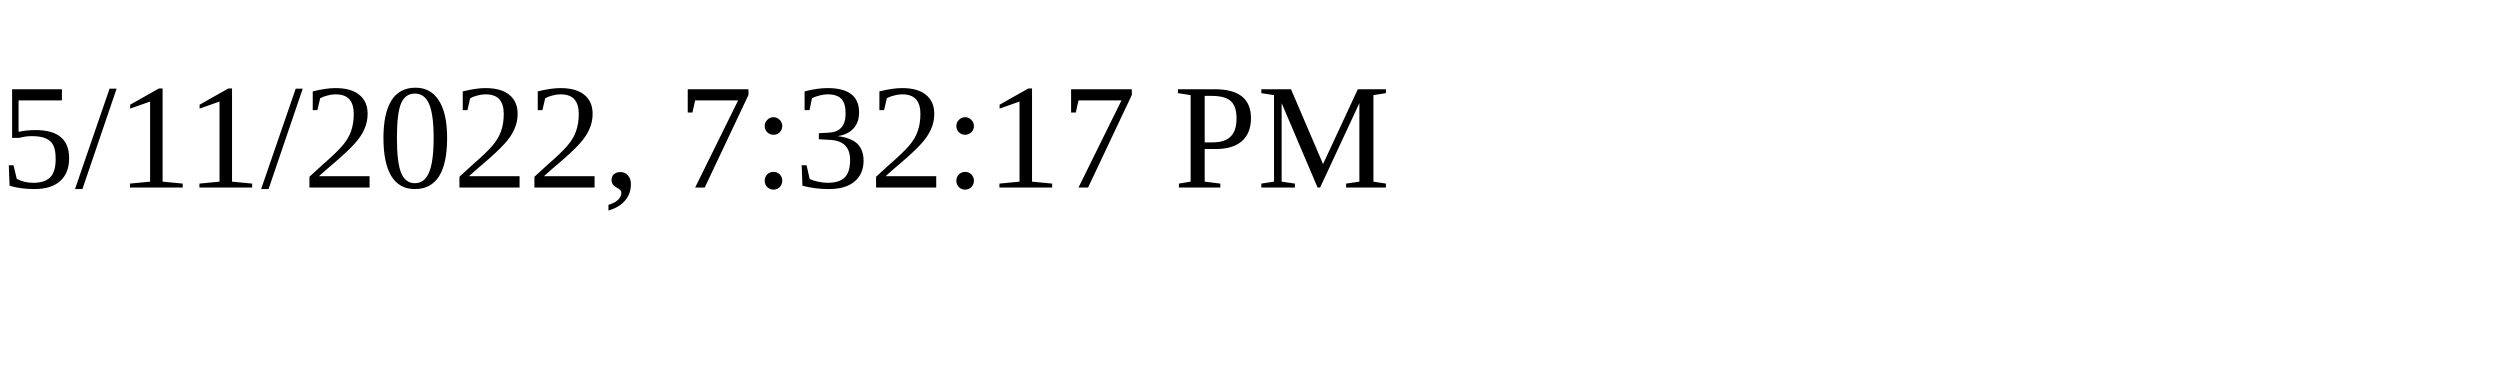
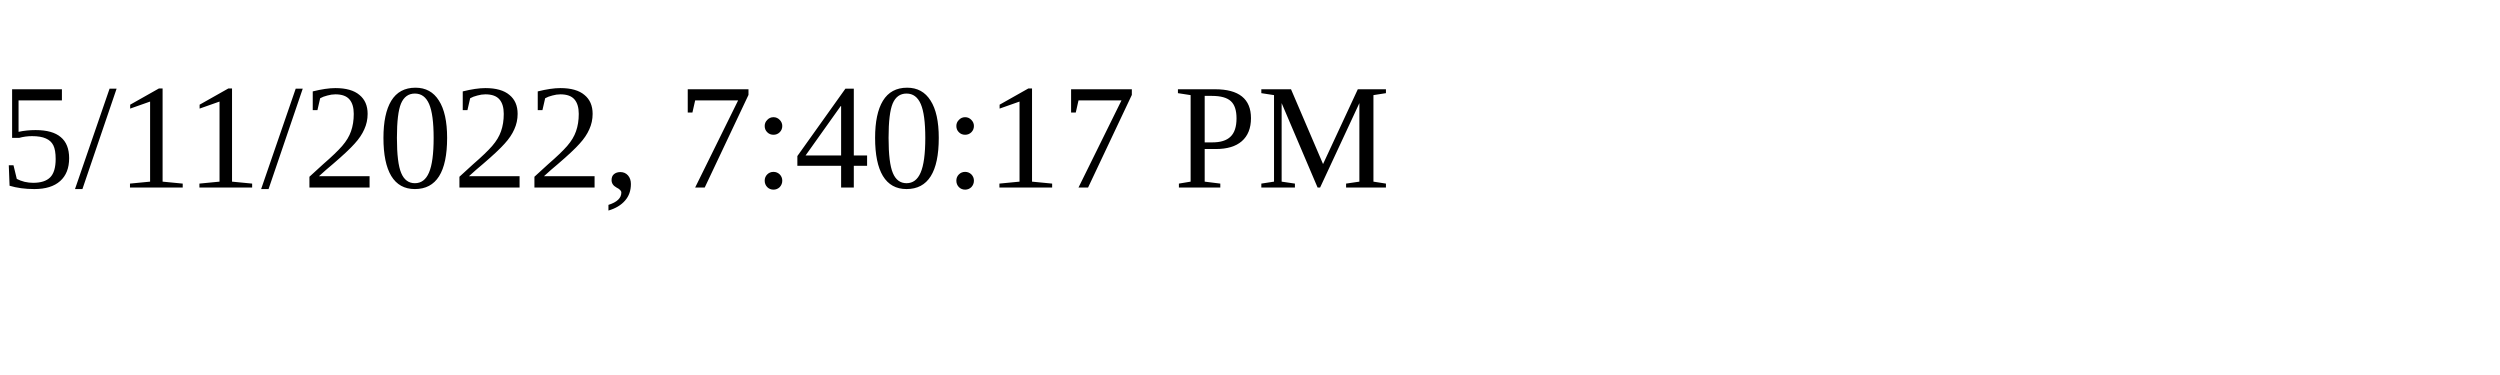
<svg xmlns="http://www.w3.org/2000/svg" height="30" width="200">
-   <text x="0" y="15">5/11/2022, 7:32:17 PM</text>
+   <text x="0" y="15">5/11/2022, 7:40:17 PM</text>
</svg>
